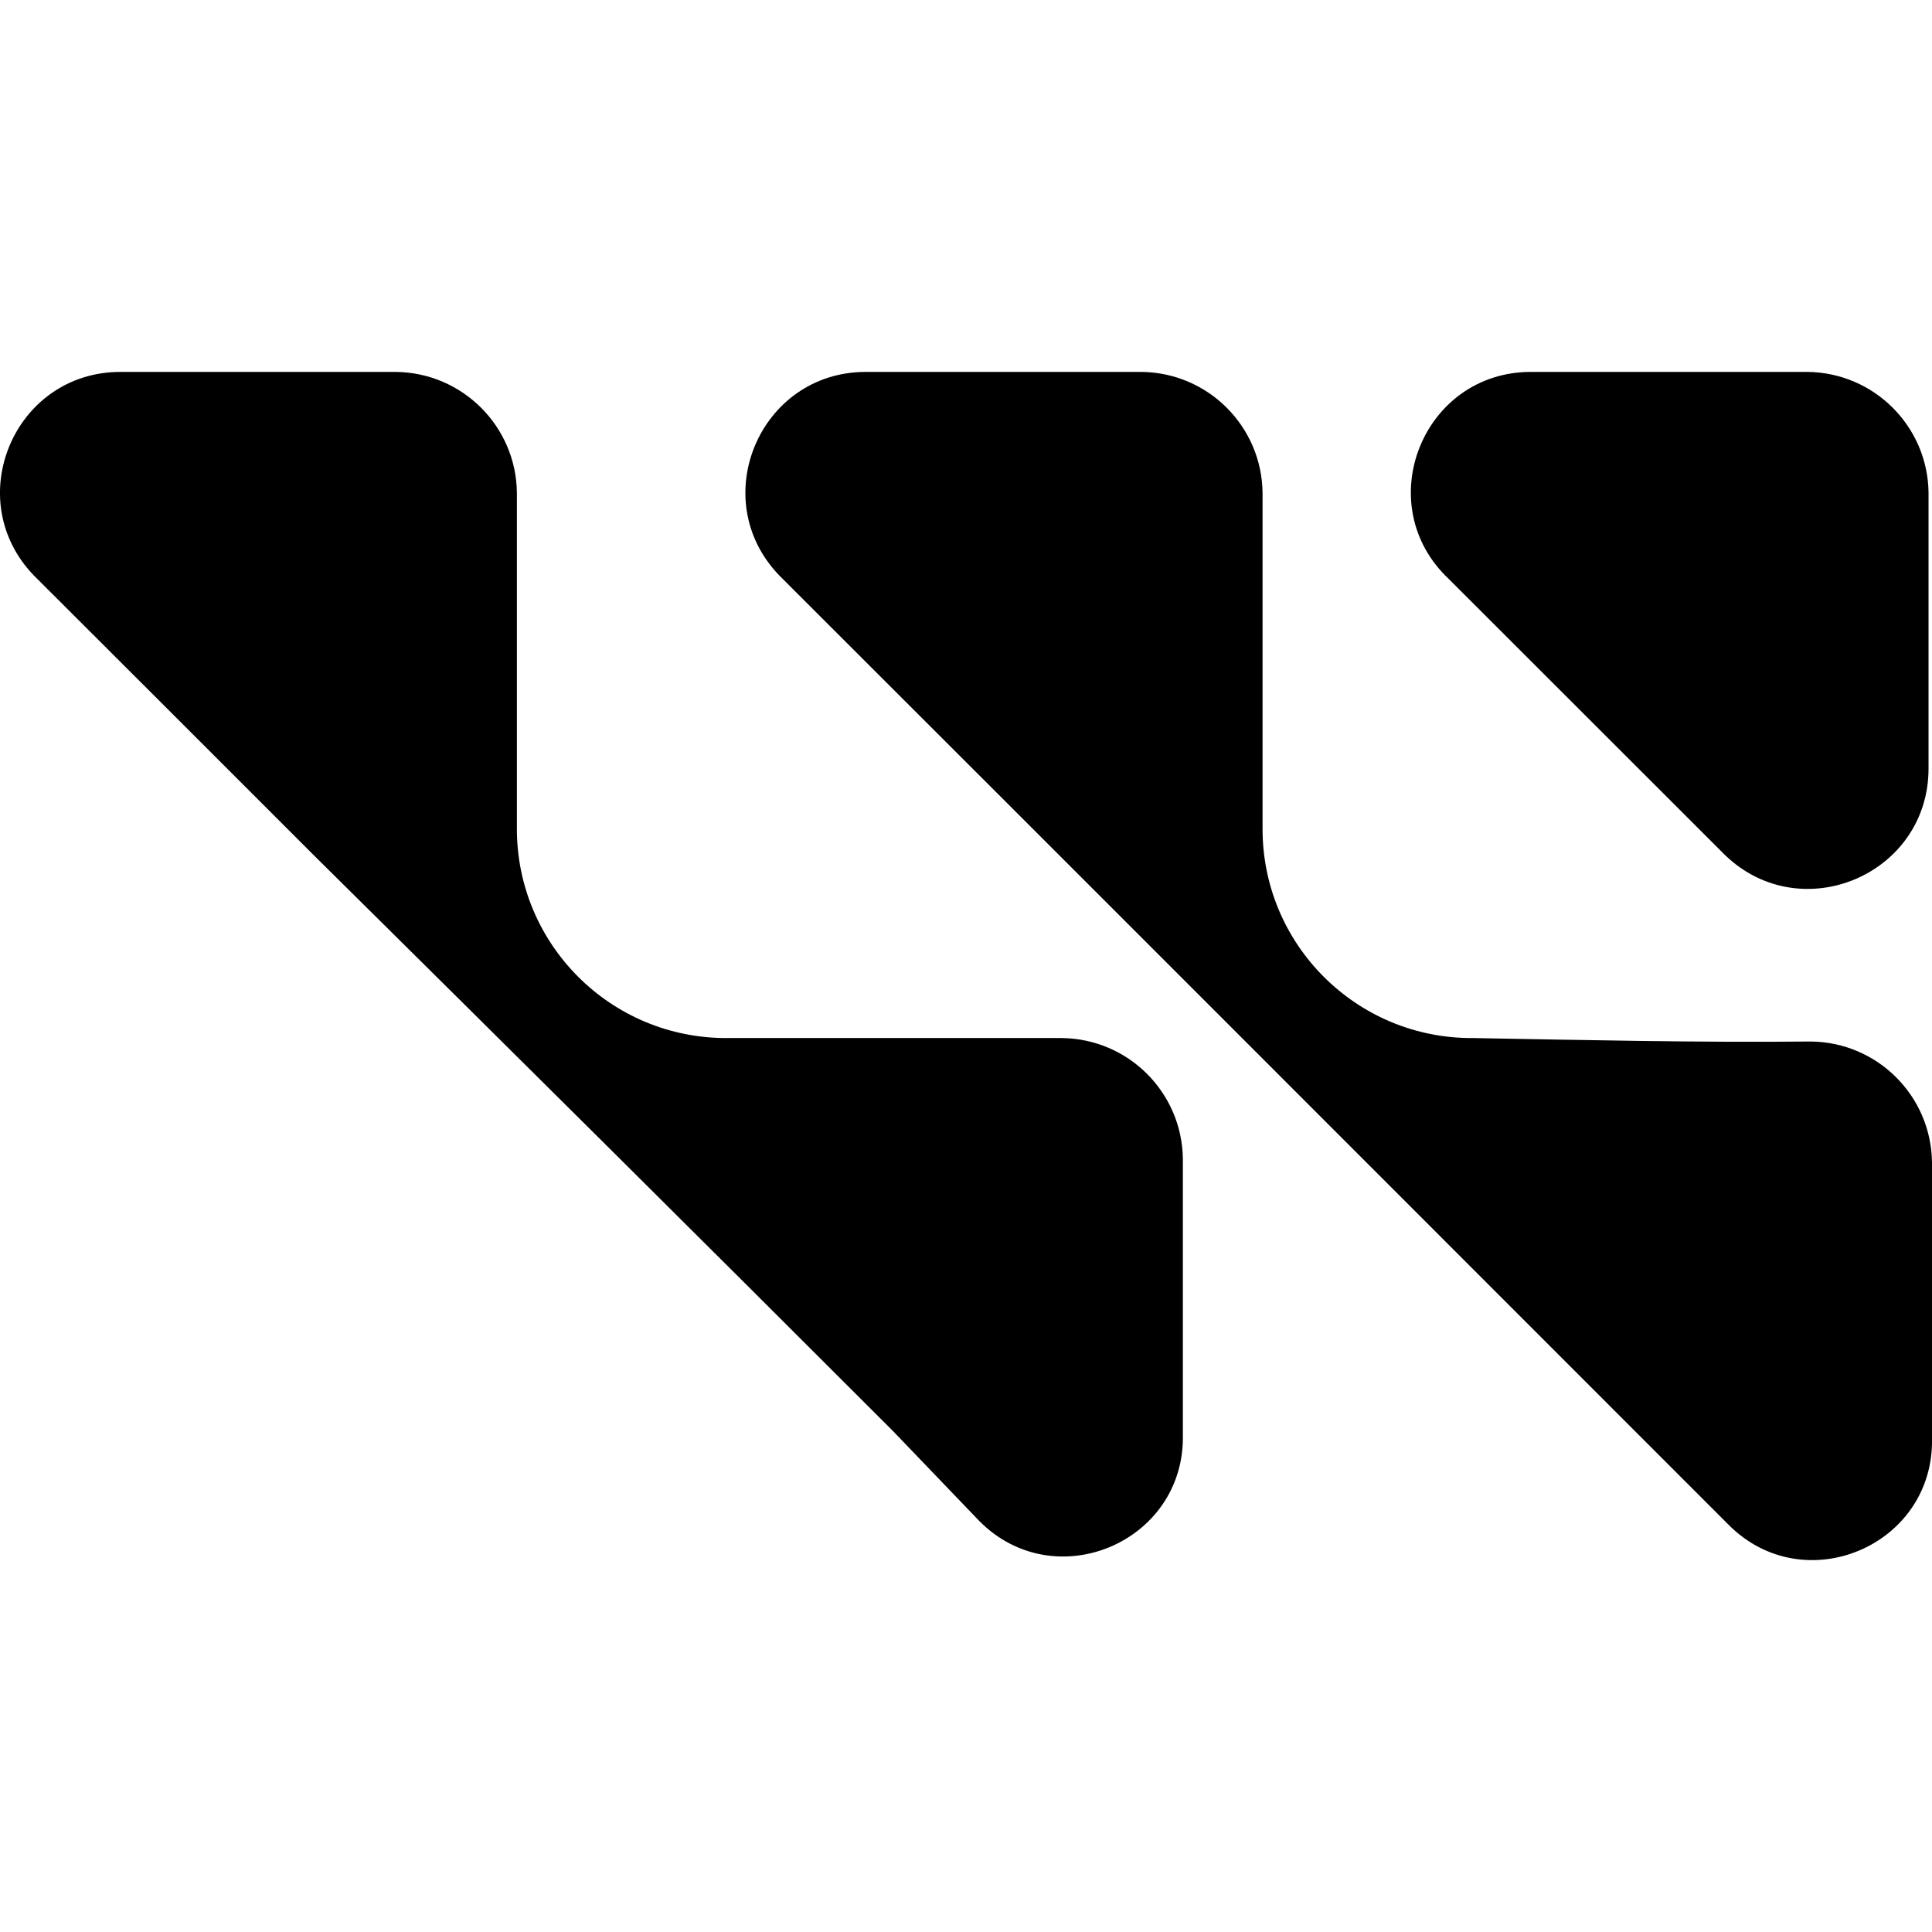
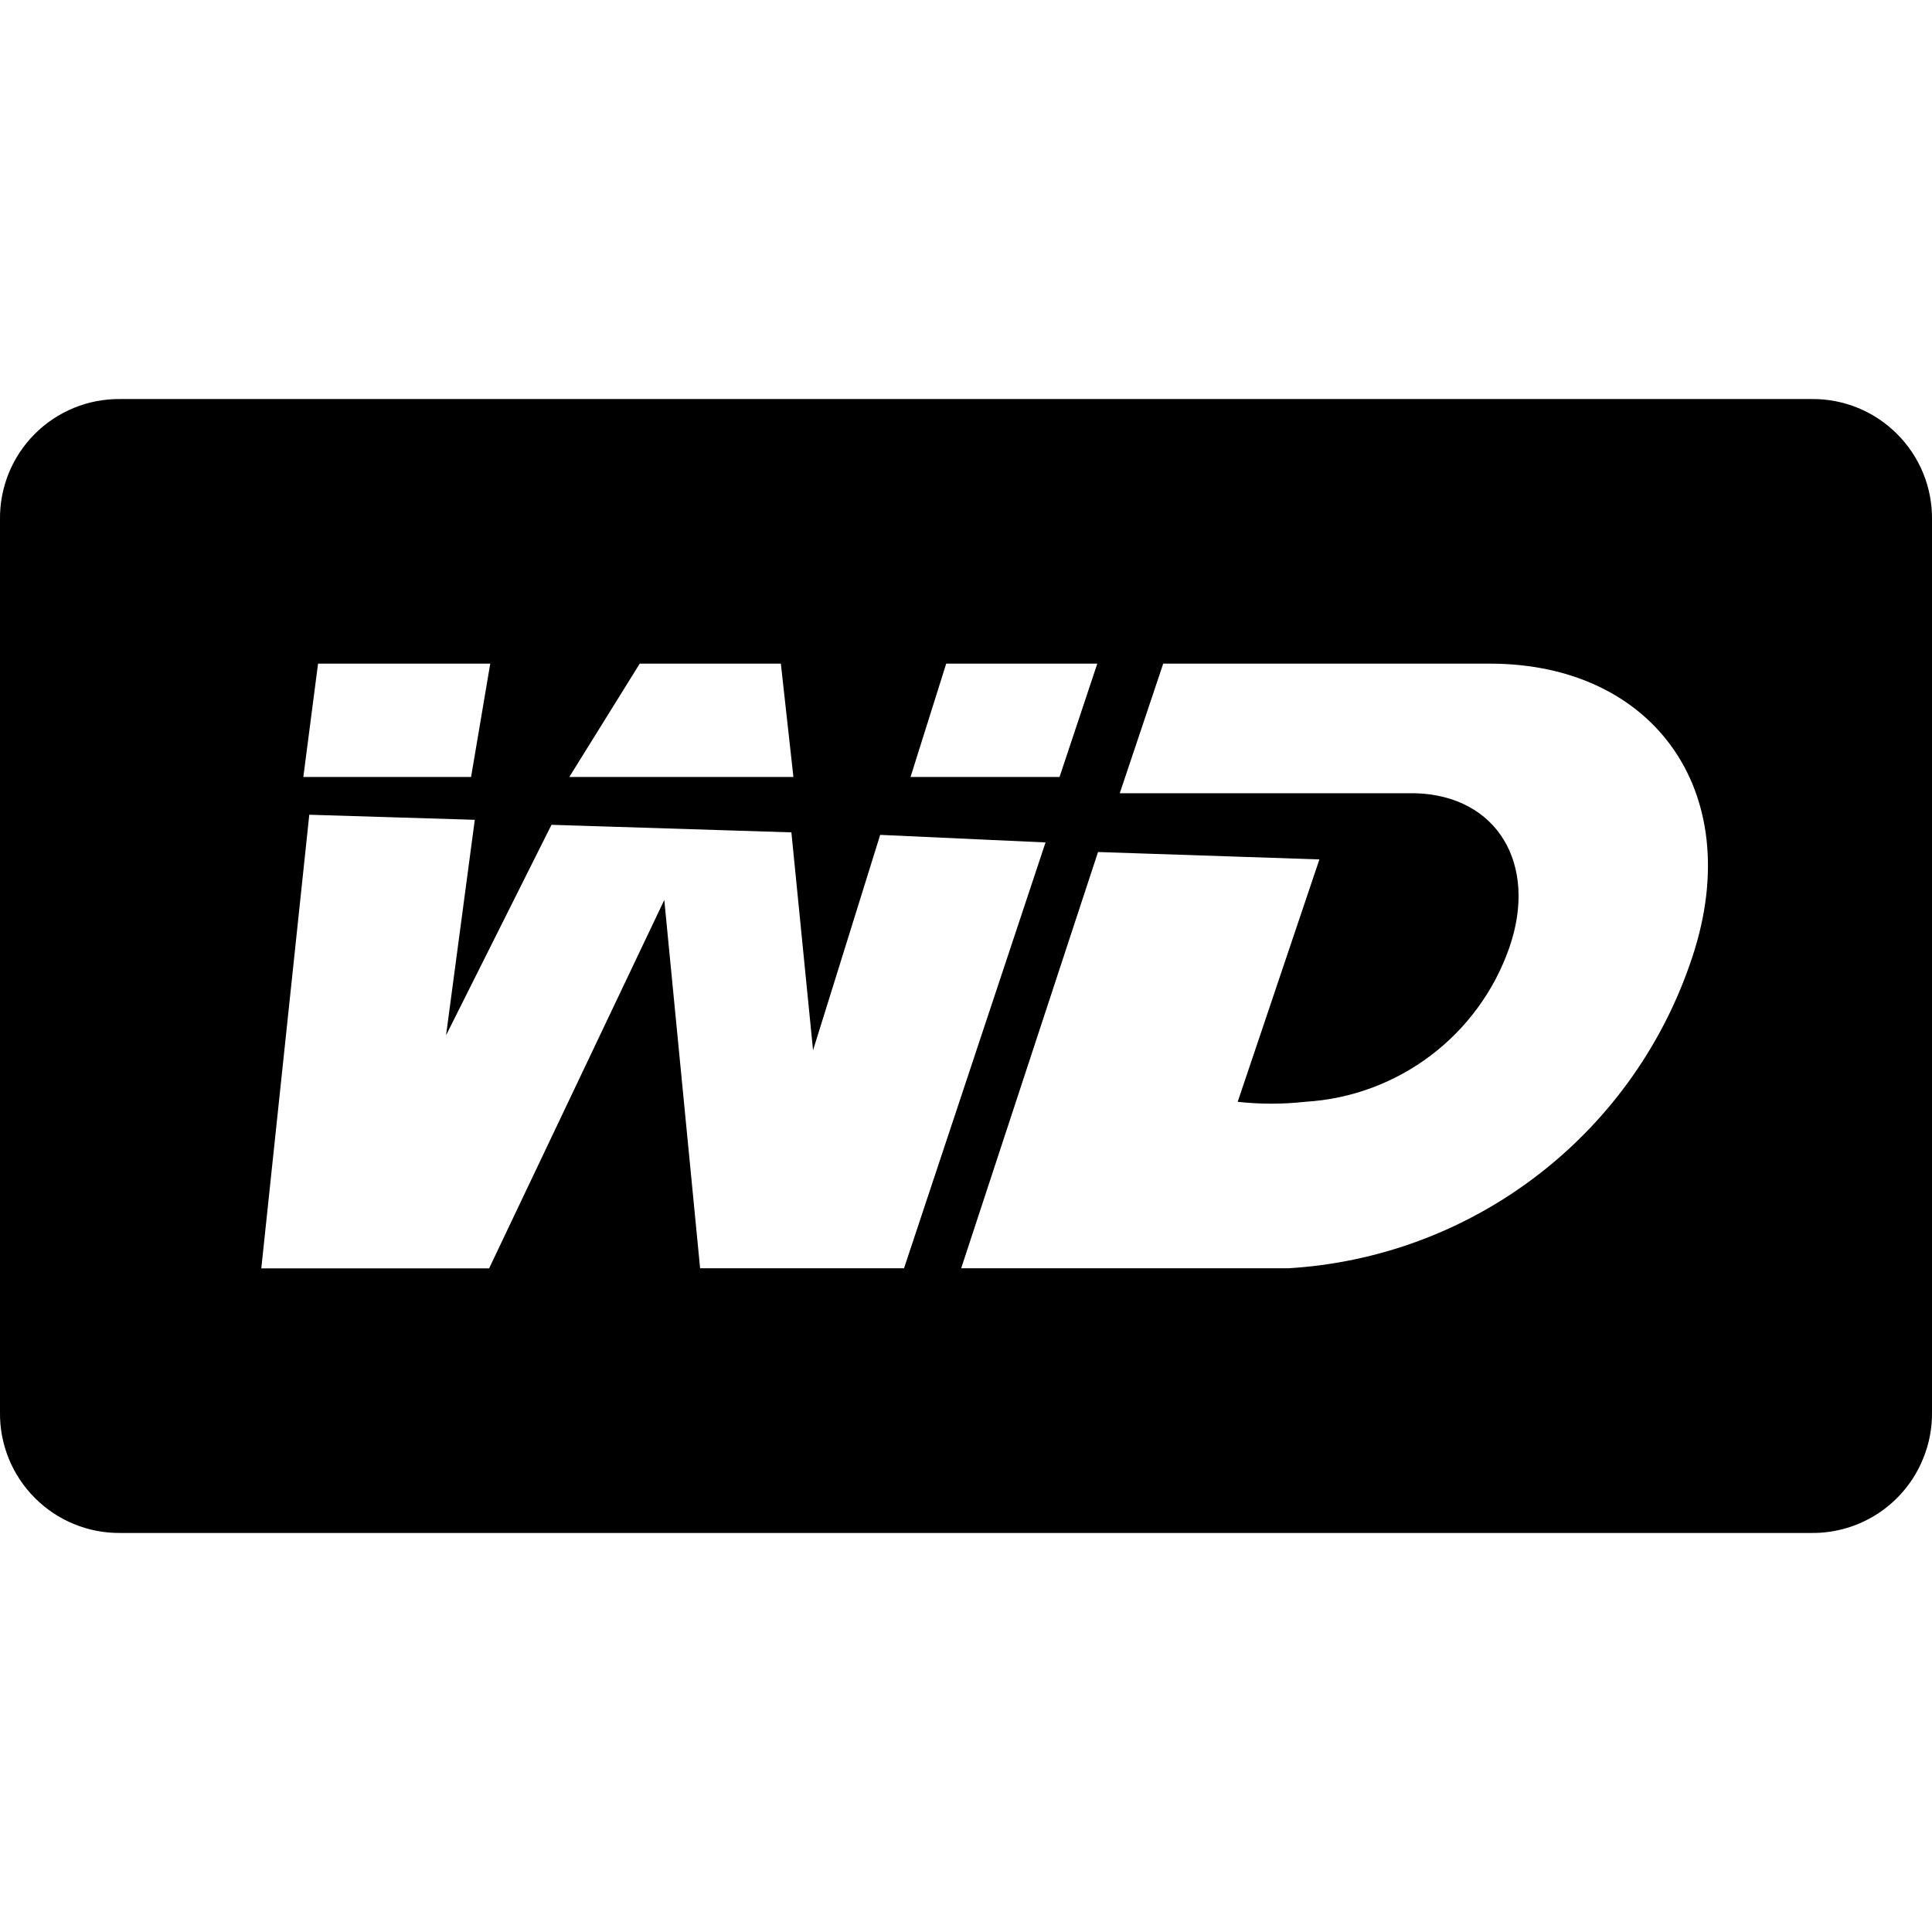
<svg xmlns="http://www.w3.org/2000/svg" role="img" viewBox="0 0 24 24" fill="currentColor">
-   <path d="M1.492 4.62C.177 4.623-.492 6.203.421 7.149c1.158 1.155 2.314 2.312 3.47 3.468 2.406 2.381 4.809 4.766 7.202 7.16l1.07 1.115c.94.953 2.561.266 2.531-1.072v-3.425c-.011-.825-.677-1.49-1.502-1.5h-4.156c-1.448.009-2.624-1.167-2.615-2.615v-4.16c-.01-.825-.677-1.49-1.502-1.5Zm9.261 0c-1.316.002-1.986 1.582-1.072 2.529 3.932 3.927 7.859 7.859 11.788 11.788.94.952 2.559.267 2.531-1.07v-3.429c-.011-.825-.677-1.49-1.502-1.5-1.4.014-2.8-.018-4.201-.043-1.448.009-2.623-1.168-2.613-2.615v-4.16c-.011-.825-.677-1.49-1.502-1.5Zm8.273 0c-1.352-.007-2.013 1.645-1.029 2.572l3.431 3.429c.947.914 2.527.244 2.529-1.072V6.12c-.01-.824-.676-1.489-1.5-1.5z" />
+   <path d="M1.494 4.957A1.478 1.478 0 0 0 0 6.455v11.09a1.478 1.478 0 0 0 .432 1.062 1.477 1.477 0 0 0 1.062.436h21.012a1.48 1.48 0 0 0 1.384-.924c.075-.182.112-.377.11-.574V6.455a1.477 1.477 0 0 0-.432-1.062 1.478 1.478 0 0 0-1.063-.436H1.496Zm2.457 3.287H6.09l-.238 1.408H3.768l.183-1.408Zm3.996 0H9.7l.156 1.408H7.072l.875-1.408Zm3.807 0h1.877l-.469 1.408h-1.851l.443-1.408Zm2.695 0h4.06c2.062 0 3.228 1.643 2.481 3.74a5.63 5.63 0 0 1-1.924 2.641 5.628 5.628 0 0 1-3.064 1.13H11.94l1.7-5.171 2.75.092-1.015 3.011c.277.031.559.031.836 0a2.865 2.865 0 0 0 2.539-1.917c.358-1.034-.15-1.886-1.166-1.916H13.91l.54-1.61ZM3.842 10.121l2.056.063-.357 2.677 1.31-2.615 2.98.094.269 2.707.834-2.676 2.054.094-1.758 5.29H8.697l-.445-4.575-2.176 4.576h-2.83l.596-5.635Z" />
</svg>
